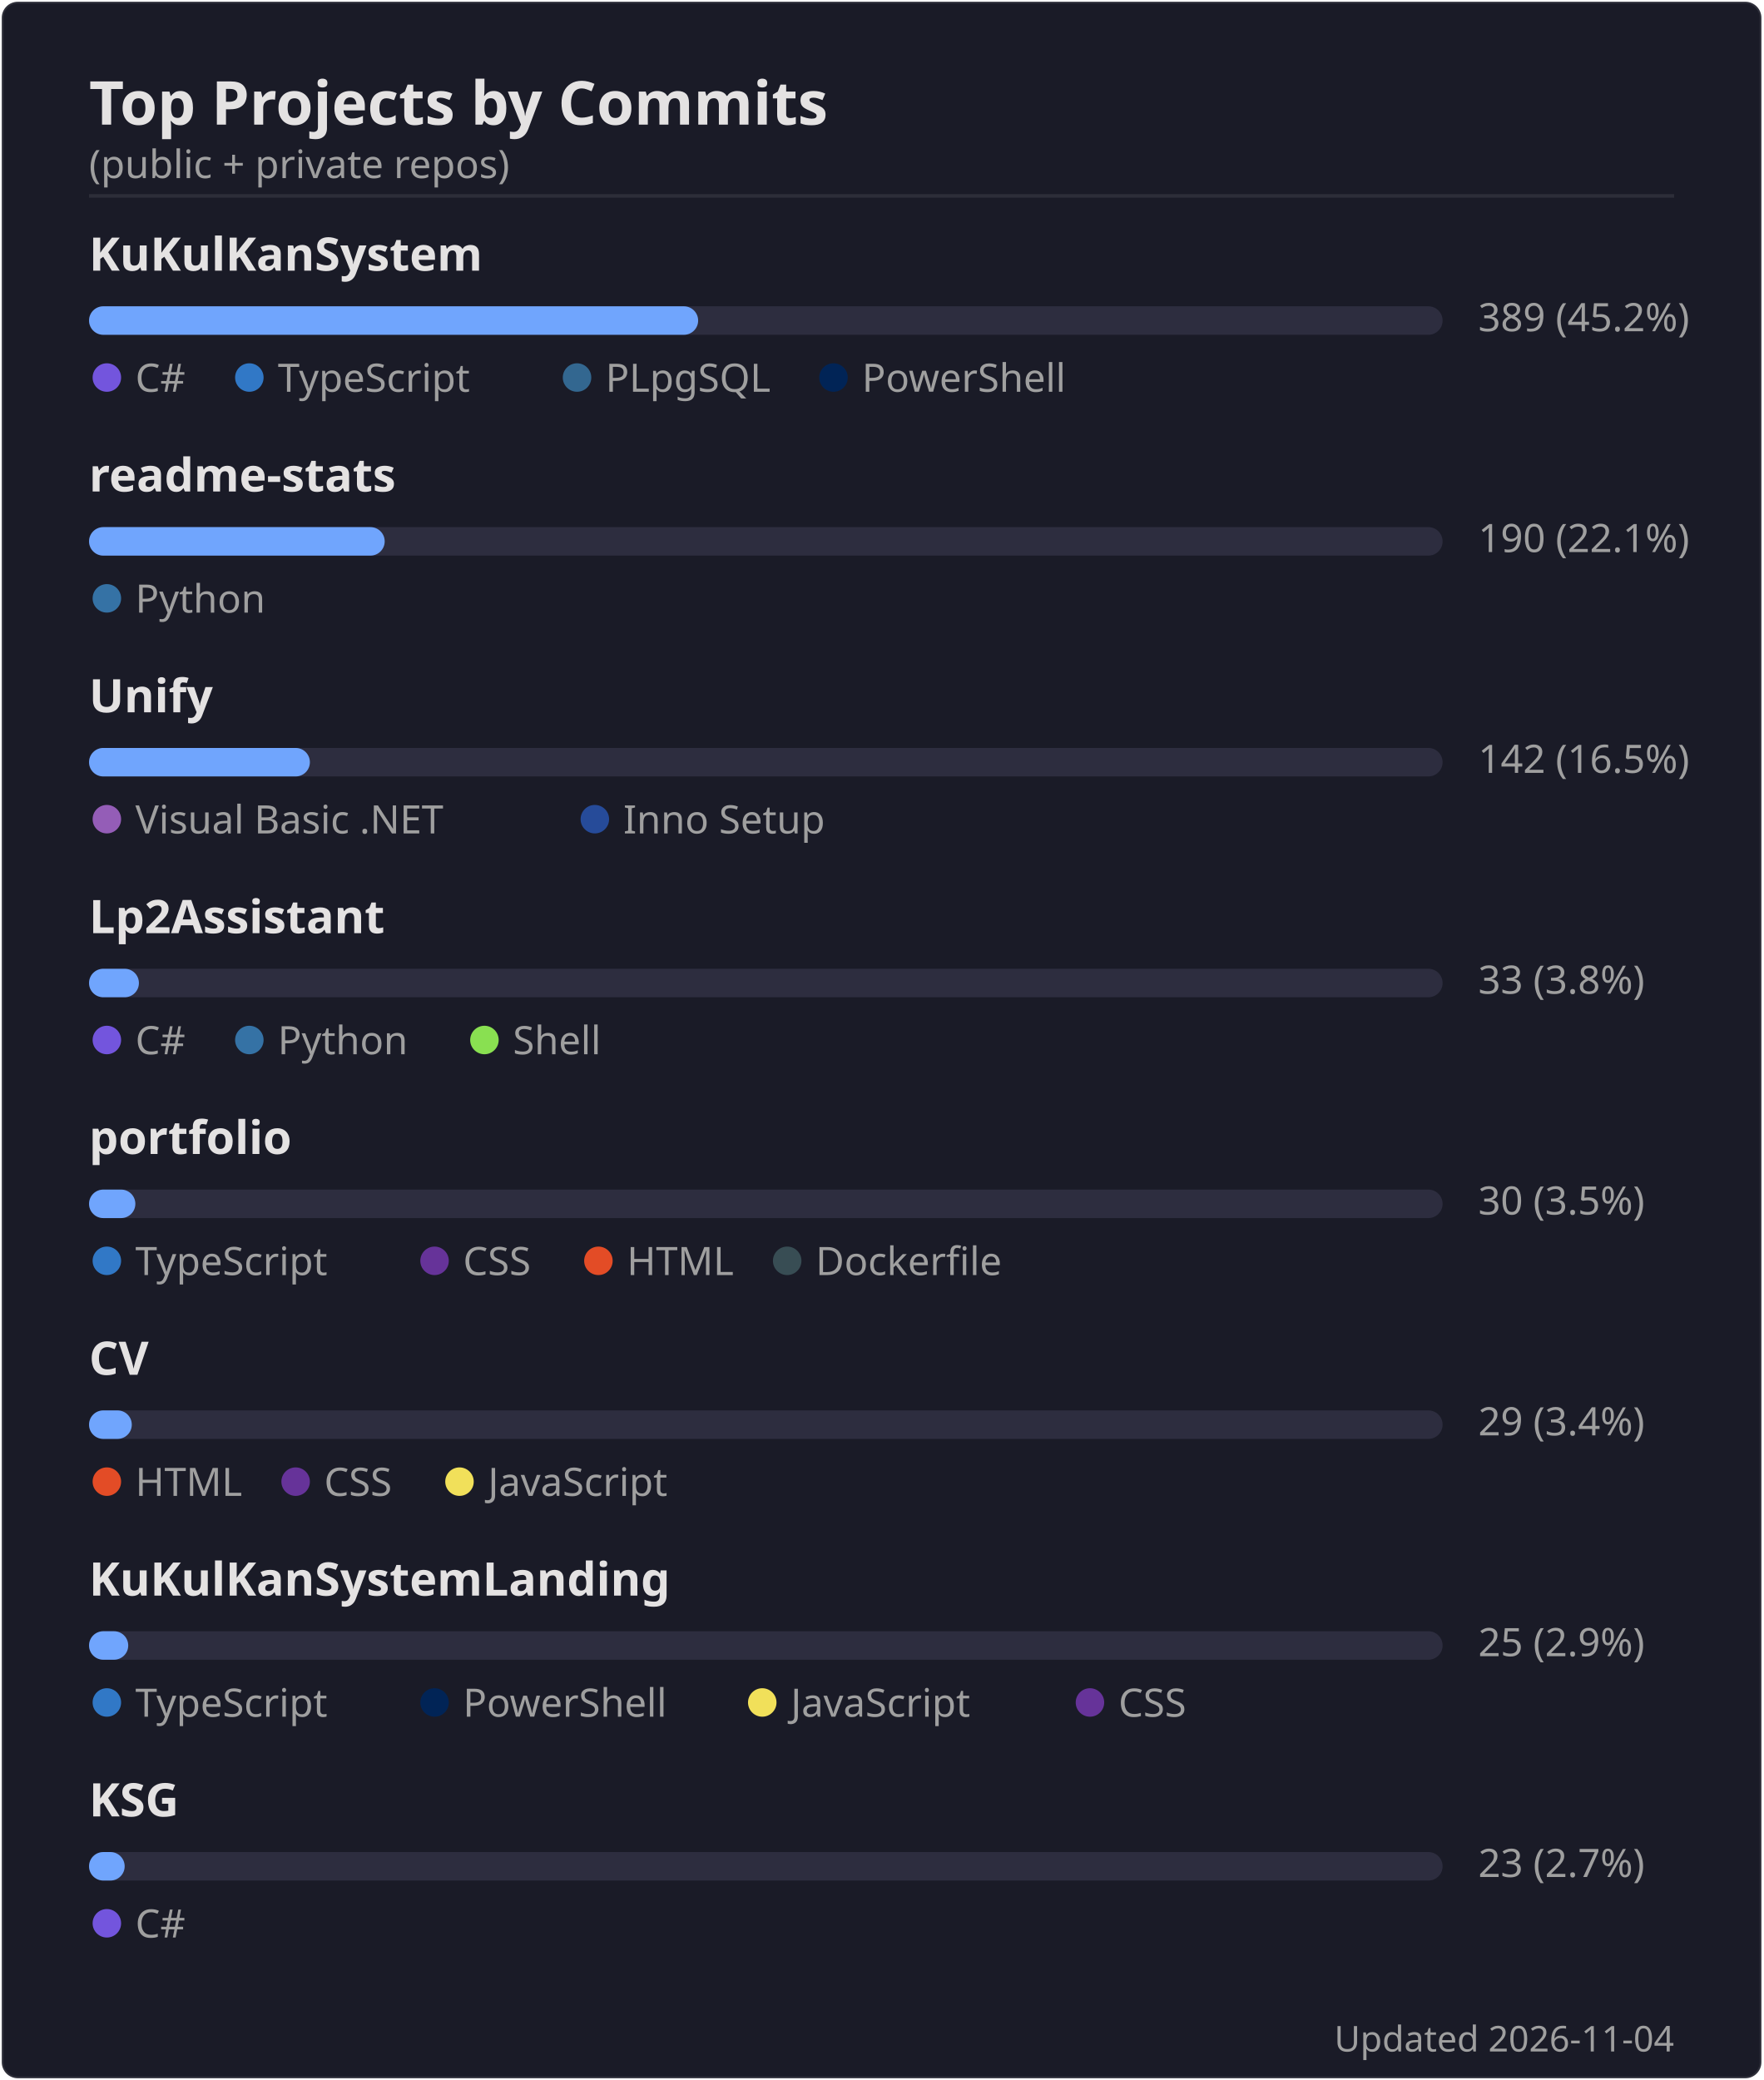
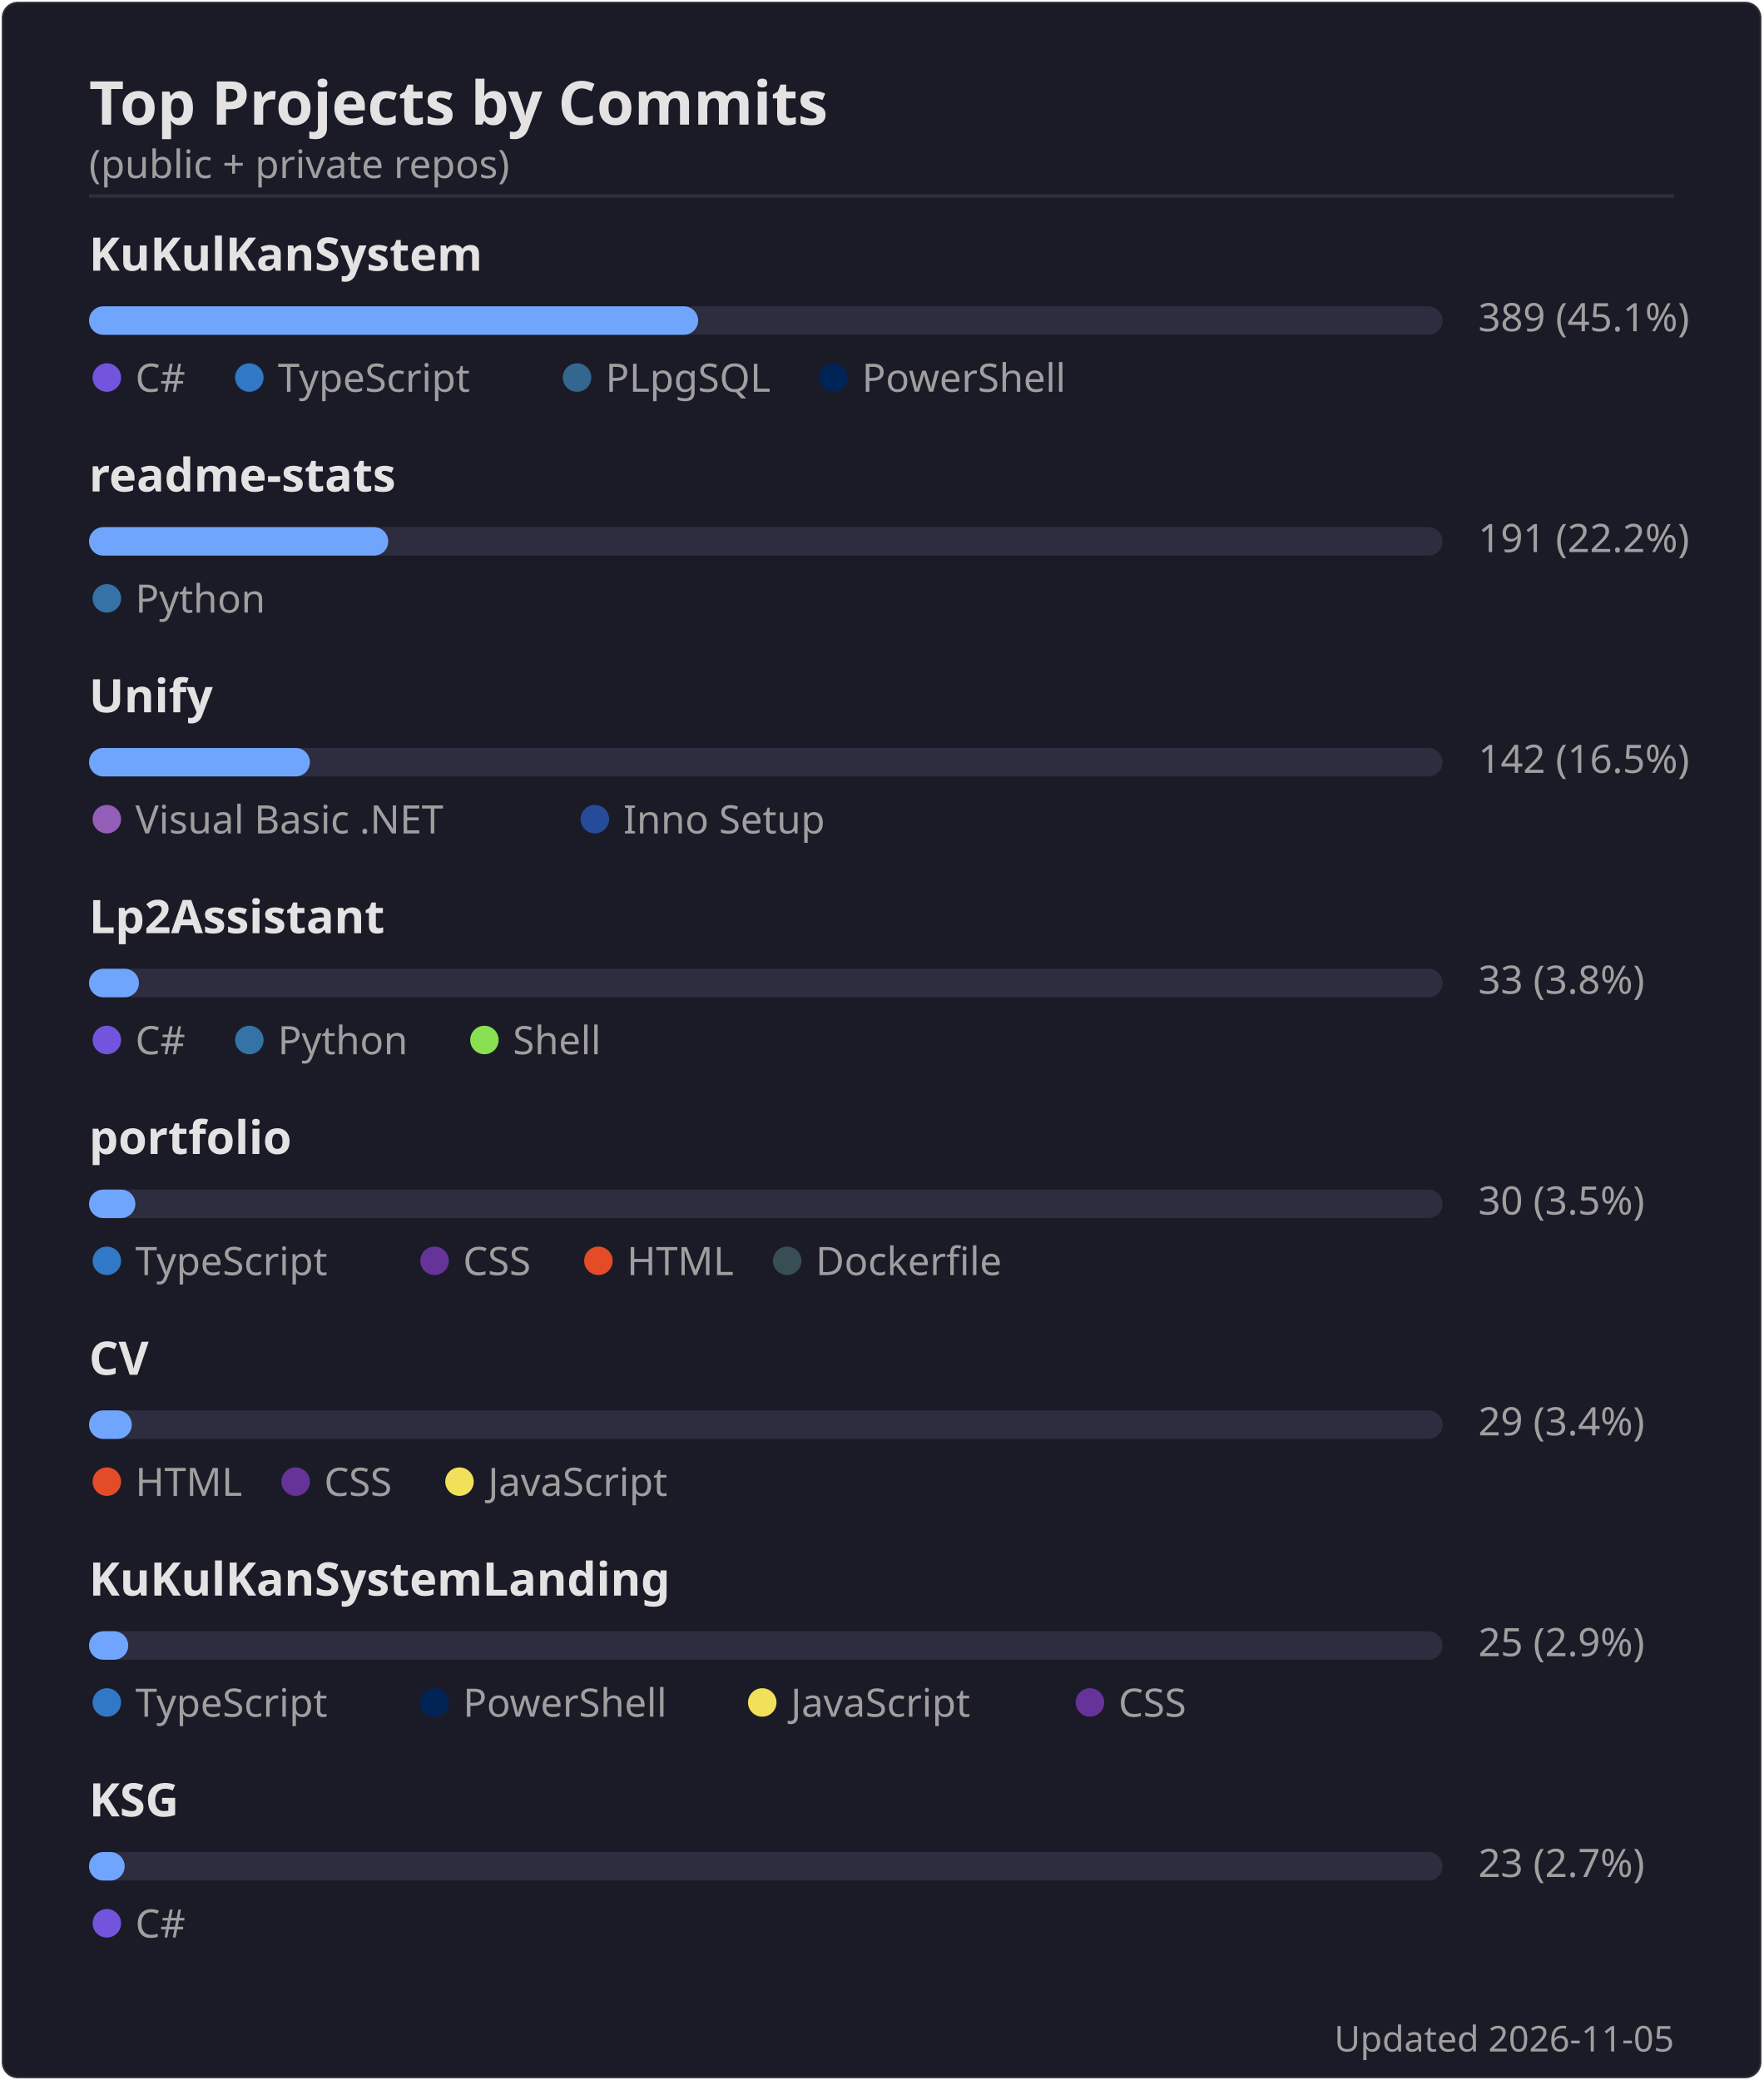
<svg xmlns="http://www.w3.org/2000/svg" width="495" height="584" viewBox="0 0 495 584">
  <rect width="494" height="583" x=".5" y=".5" rx="4.5" fill="#1a1b27" stroke="#e4e2e2" stroke-opacity=".1" />
  <text font-family="'Segoe UI', Ubuntu, 'Helvetica Neue', sans-serif" font-size="17" font-weight="600" fill="#e4e2e2" x="25" y="35" text-anchor="start">Top Projects by Commits</text>
  <text font-family="'Segoe UI', Ubuntu, 'Helvetica Neue', sans-serif" font-size="11" font-weight="400" fill="#9f9f9f" x="25" y="50" text-anchor="start">(public + private repos)</text>
  <line x1="25" x2="470" y1="55" y2="55" stroke="#e4e2e2" stroke-opacity=".1" />
  <text font-family="'Segoe UI', Ubuntu, 'Helvetica Neue', sans-serif" font-size="13" font-weight="600" fill="#e4e2e2" x="25" y="76" text-anchor="start">KuKulKanSystem</text>
  <rect x="25" y="86" width="380" height="8" rx="4" fill="#2d2d3f" />
  <rect x="25" y="86" width="171" height="8" rx="4" fill="#70a5fd" />
-   <text font-family="'Segoe UI', Ubuntu, 'Helvetica Neue', sans-serif" font-size="11" font-weight="400" fill="#9f9f9f" x="415" y="93" text-anchor="start">389  (45.2%)</text>
+   <text font-family="'Segoe UI', Ubuntu, 'Helvetica Neue', sans-serif" font-size="11" font-weight="400" fill="#9f9f9f" x="415" y="93" text-anchor="start">389  (45.1%)</text>
  <circle cx="30" cy="106" r="4" fill="#7355dd" />
  <text font-family="'Segoe UI', Ubuntu, 'Helvetica Neue', sans-serif" font-size="11" font-weight="400" fill="#9f9f9f" x="38" y="110" text-anchor="start">C#</text>
  <circle cx="70" cy="106" r="4" fill="#3178c6" />
  <text font-family="'Segoe UI', Ubuntu, 'Helvetica Neue', sans-serif" font-size="11" font-weight="400" fill="#9f9f9f" x="78" y="110" text-anchor="start">TypeScript</text>
  <circle cx="162" cy="106" r="4" fill="#336790" />
  <text font-family="'Segoe UI', Ubuntu, 'Helvetica Neue', sans-serif" font-size="11" font-weight="400" fill="#9f9f9f" x="170" y="110" text-anchor="start">PLpgSQL</text>
  <circle cx="234" cy="106" r="4" fill="#012456" />
  <text font-family="'Segoe UI', Ubuntu, 'Helvetica Neue', sans-serif" font-size="11" font-weight="400" fill="#9f9f9f" x="242" y="110" text-anchor="start">PowerShell</text>
  <text font-family="'Segoe UI', Ubuntu, 'Helvetica Neue', sans-serif" font-size="13" font-weight="600" fill="#e4e2e2" x="25" y="138" text-anchor="start">readme-stats</text>
  <rect x="25" y="148" width="380" height="8" rx="4" fill="#2d2d3f" />
-   <rect x="25" y="148" width="83" height="8" rx="4" fill="#70a5fd" />
-   <text font-family="'Segoe UI', Ubuntu, 'Helvetica Neue', sans-serif" font-size="11" font-weight="400" fill="#9f9f9f" x="415" y="155" text-anchor="start">190  (22.1%)</text>
+   <rect x="25" y="148" width="84" height="8" rx="4" fill="#70a5fd" />
+   <text font-family="'Segoe UI', Ubuntu, 'Helvetica Neue', sans-serif" font-size="11" font-weight="400" fill="#9f9f9f" x="415" y="155" text-anchor="start">191  (22.2%)</text>
  <circle cx="30" cy="168" r="4" fill="#3572A5" />
  <text font-family="'Segoe UI', Ubuntu, 'Helvetica Neue', sans-serif" font-size="11" font-weight="400" fill="#9f9f9f" x="38" y="172" text-anchor="start">Python</text>
  <text font-family="'Segoe UI', Ubuntu, 'Helvetica Neue', sans-serif" font-size="13" font-weight="600" fill="#e4e2e2" x="25" y="200" text-anchor="start">Unify</text>
  <rect x="25" y="210" width="380" height="8" rx="4" fill="#2d2d3f" />
  <rect x="25" y="210" width="62" height="8" rx="4" fill="#70a5fd" />
  <text font-family="'Segoe UI', Ubuntu, 'Helvetica Neue', sans-serif" font-size="11" font-weight="400" fill="#9f9f9f" x="415" y="217" text-anchor="start">142  (16.5%)</text>
  <circle cx="30" cy="230" r="4" fill="#945db7" />
  <text font-family="'Segoe UI', Ubuntu, 'Helvetica Neue', sans-serif" font-size="11" font-weight="400" fill="#9f9f9f" x="38" y="234" text-anchor="start">Visual Basic .NET</text>
  <circle cx="167" cy="230" r="4" fill="#264b99" />
  <text font-family="'Segoe UI', Ubuntu, 'Helvetica Neue', sans-serif" font-size="11" font-weight="400" fill="#9f9f9f" x="175" y="234" text-anchor="start">Inno Setup</text>
  <text font-family="'Segoe UI', Ubuntu, 'Helvetica Neue', sans-serif" font-size="13" font-weight="600" fill="#e4e2e2" x="25" y="262" text-anchor="start">Lp2Assistant</text>
  <rect x="25" y="272" width="380" height="8" rx="4" fill="#2d2d3f" />
  <rect x="25" y="272" width="14" height="8" rx="4" fill="#70a5fd" />
  <text font-family="'Segoe UI', Ubuntu, 'Helvetica Neue', sans-serif" font-size="11" font-weight="400" fill="#9f9f9f" x="415" y="279" text-anchor="start">33  (3.8%)</text>
  <circle cx="30" cy="292" r="4" fill="#7355dd" />
  <text font-family="'Segoe UI', Ubuntu, 'Helvetica Neue', sans-serif" font-size="11" font-weight="400" fill="#9f9f9f" x="38" y="296" text-anchor="start">C#</text>
  <circle cx="70" cy="292" r="4" fill="#3572A5" />
  <text font-family="'Segoe UI', Ubuntu, 'Helvetica Neue', sans-serif" font-size="11" font-weight="400" fill="#9f9f9f" x="78" y="296" text-anchor="start">Python</text>
  <circle cx="136" cy="292" r="4" fill="#89e051" />
  <text font-family="'Segoe UI', Ubuntu, 'Helvetica Neue', sans-serif" font-size="11" font-weight="400" fill="#9f9f9f" x="144" y="296" text-anchor="start">Shell</text>
  <text font-family="'Segoe UI', Ubuntu, 'Helvetica Neue', sans-serif" font-size="13" font-weight="600" fill="#e4e2e2" x="25" y="324" text-anchor="start">portfolio</text>
  <rect x="25" y="334" width="380" height="8" rx="4" fill="#2d2d3f" />
  <rect x="25" y="334" width="13" height="8" rx="4" fill="#70a5fd" />
  <text font-family="'Segoe UI', Ubuntu, 'Helvetica Neue', sans-serif" font-size="11" font-weight="400" fill="#9f9f9f" x="415" y="341" text-anchor="start">30  (3.5%)</text>
  <circle cx="30" cy="354" r="4" fill="#3178c6" />
  <text font-family="'Segoe UI', Ubuntu, 'Helvetica Neue', sans-serif" font-size="11" font-weight="400" fill="#9f9f9f" x="38" y="358" text-anchor="start">TypeScript</text>
  <circle cx="122" cy="354" r="4" fill="#663399" />
  <text font-family="'Segoe UI', Ubuntu, 'Helvetica Neue', sans-serif" font-size="11" font-weight="400" fill="#9f9f9f" x="130" y="358" text-anchor="start">CSS</text>
  <circle cx="168" cy="354" r="4" fill="#e34c26" />
  <text font-family="'Segoe UI', Ubuntu, 'Helvetica Neue', sans-serif" font-size="11" font-weight="400" fill="#9f9f9f" x="176" y="358" text-anchor="start">HTML</text>
  <circle cx="221" cy="354" r="4" fill="#384d54" />
  <text font-family="'Segoe UI', Ubuntu, 'Helvetica Neue', sans-serif" font-size="11" font-weight="400" fill="#9f9f9f" x="229" y="358" text-anchor="start">Dockerfile</text>
  <text font-family="'Segoe UI', Ubuntu, 'Helvetica Neue', sans-serif" font-size="13" font-weight="600" fill="#e4e2e2" x="25" y="386" text-anchor="start">CV</text>
  <rect x="25" y="396" width="380" height="8" rx="4" fill="#2d2d3f" />
  <rect x="25" y="396" width="12" height="8" rx="4" fill="#70a5fd" />
  <text font-family="'Segoe UI', Ubuntu, 'Helvetica Neue', sans-serif" font-size="11" font-weight="400" fill="#9f9f9f" x="415" y="403" text-anchor="start">29  (3.4%)</text>
  <circle cx="30" cy="416" r="4" fill="#e34c26" />
  <text font-family="'Segoe UI', Ubuntu, 'Helvetica Neue', sans-serif" font-size="11" font-weight="400" fill="#9f9f9f" x="38" y="420" text-anchor="start">HTML</text>
  <circle cx="83" cy="416" r="4" fill="#663399" />
  <text font-family="'Segoe UI', Ubuntu, 'Helvetica Neue', sans-serif" font-size="11" font-weight="400" fill="#9f9f9f" x="91" y="420" text-anchor="start">CSS</text>
  <circle cx="129" cy="416" r="4" fill="#f1e05a" />
  <text font-family="'Segoe UI', Ubuntu, 'Helvetica Neue', sans-serif" font-size="11" font-weight="400" fill="#9f9f9f" x="137" y="420" text-anchor="start">JavaScript</text>
  <text font-family="'Segoe UI', Ubuntu, 'Helvetica Neue', sans-serif" font-size="13" font-weight="600" fill="#e4e2e2" x="25" y="448" text-anchor="start">KuKulKanSystemLanding</text>
  <rect x="25" y="458" width="380" height="8" rx="4" fill="#2d2d3f" />
  <rect x="25" y="458" width="11" height="8" rx="4" fill="#70a5fd" />
  <text font-family="'Segoe UI', Ubuntu, 'Helvetica Neue', sans-serif" font-size="11" font-weight="400" fill="#9f9f9f" x="415" y="465" text-anchor="start">25  (2.9%)</text>
  <circle cx="30" cy="478" r="4" fill="#3178c6" />
  <text font-family="'Segoe UI', Ubuntu, 'Helvetica Neue', sans-serif" font-size="11" font-weight="400" fill="#9f9f9f" x="38" y="482" text-anchor="start">TypeScript</text>
  <circle cx="122" cy="478" r="4" fill="#012456" />
  <text font-family="'Segoe UI', Ubuntu, 'Helvetica Neue', sans-serif" font-size="11" font-weight="400" fill="#9f9f9f" x="130" y="482" text-anchor="start">PowerShell</text>
  <circle cx="214" cy="478" r="4" fill="#f1e05a" />
  <text font-family="'Segoe UI', Ubuntu, 'Helvetica Neue', sans-serif" font-size="11" font-weight="400" fill="#9f9f9f" x="222" y="482" text-anchor="start">JavaScript</text>
  <circle cx="306" cy="478" r="4" fill="#663399" />
  <text font-family="'Segoe UI', Ubuntu, 'Helvetica Neue', sans-serif" font-size="11" font-weight="400" fill="#9f9f9f" x="314" y="482" text-anchor="start">CSS</text>
  <text font-family="'Segoe UI', Ubuntu, 'Helvetica Neue', sans-serif" font-size="13" font-weight="600" fill="#e4e2e2" x="25" y="510" text-anchor="start">KSG</text>
  <rect x="25" y="520" width="380" height="8" rx="4" fill="#2d2d3f" />
  <rect x="25" y="520" width="10" height="8" rx="4" fill="#70a5fd" />
  <text font-family="'Segoe UI', Ubuntu, 'Helvetica Neue', sans-serif" font-size="11" font-weight="400" fill="#9f9f9f" x="415" y="527" text-anchor="start">23  (2.7%)</text>
  <circle cx="30" cy="540" r="4" fill="#7355dd" />
  <text font-family="'Segoe UI', Ubuntu, 'Helvetica Neue', sans-serif" font-size="11" font-weight="400" fill="#9f9f9f" x="38" y="544" text-anchor="start">C#</text>
-   <text font-family="'Segoe UI', Ubuntu, 'Helvetica Neue', sans-serif" font-size="10" font-weight="400" fill="#9f9f9f" x="470" y="576" text-anchor="end">Updated 2026-11-04</text>
+   <text font-family="'Segoe UI', Ubuntu, 'Helvetica Neue', sans-serif" font-size="10" font-weight="400" fill="#9f9f9f" x="470" y="576" text-anchor="end">Updated 2026-11-05</text>
</svg>
